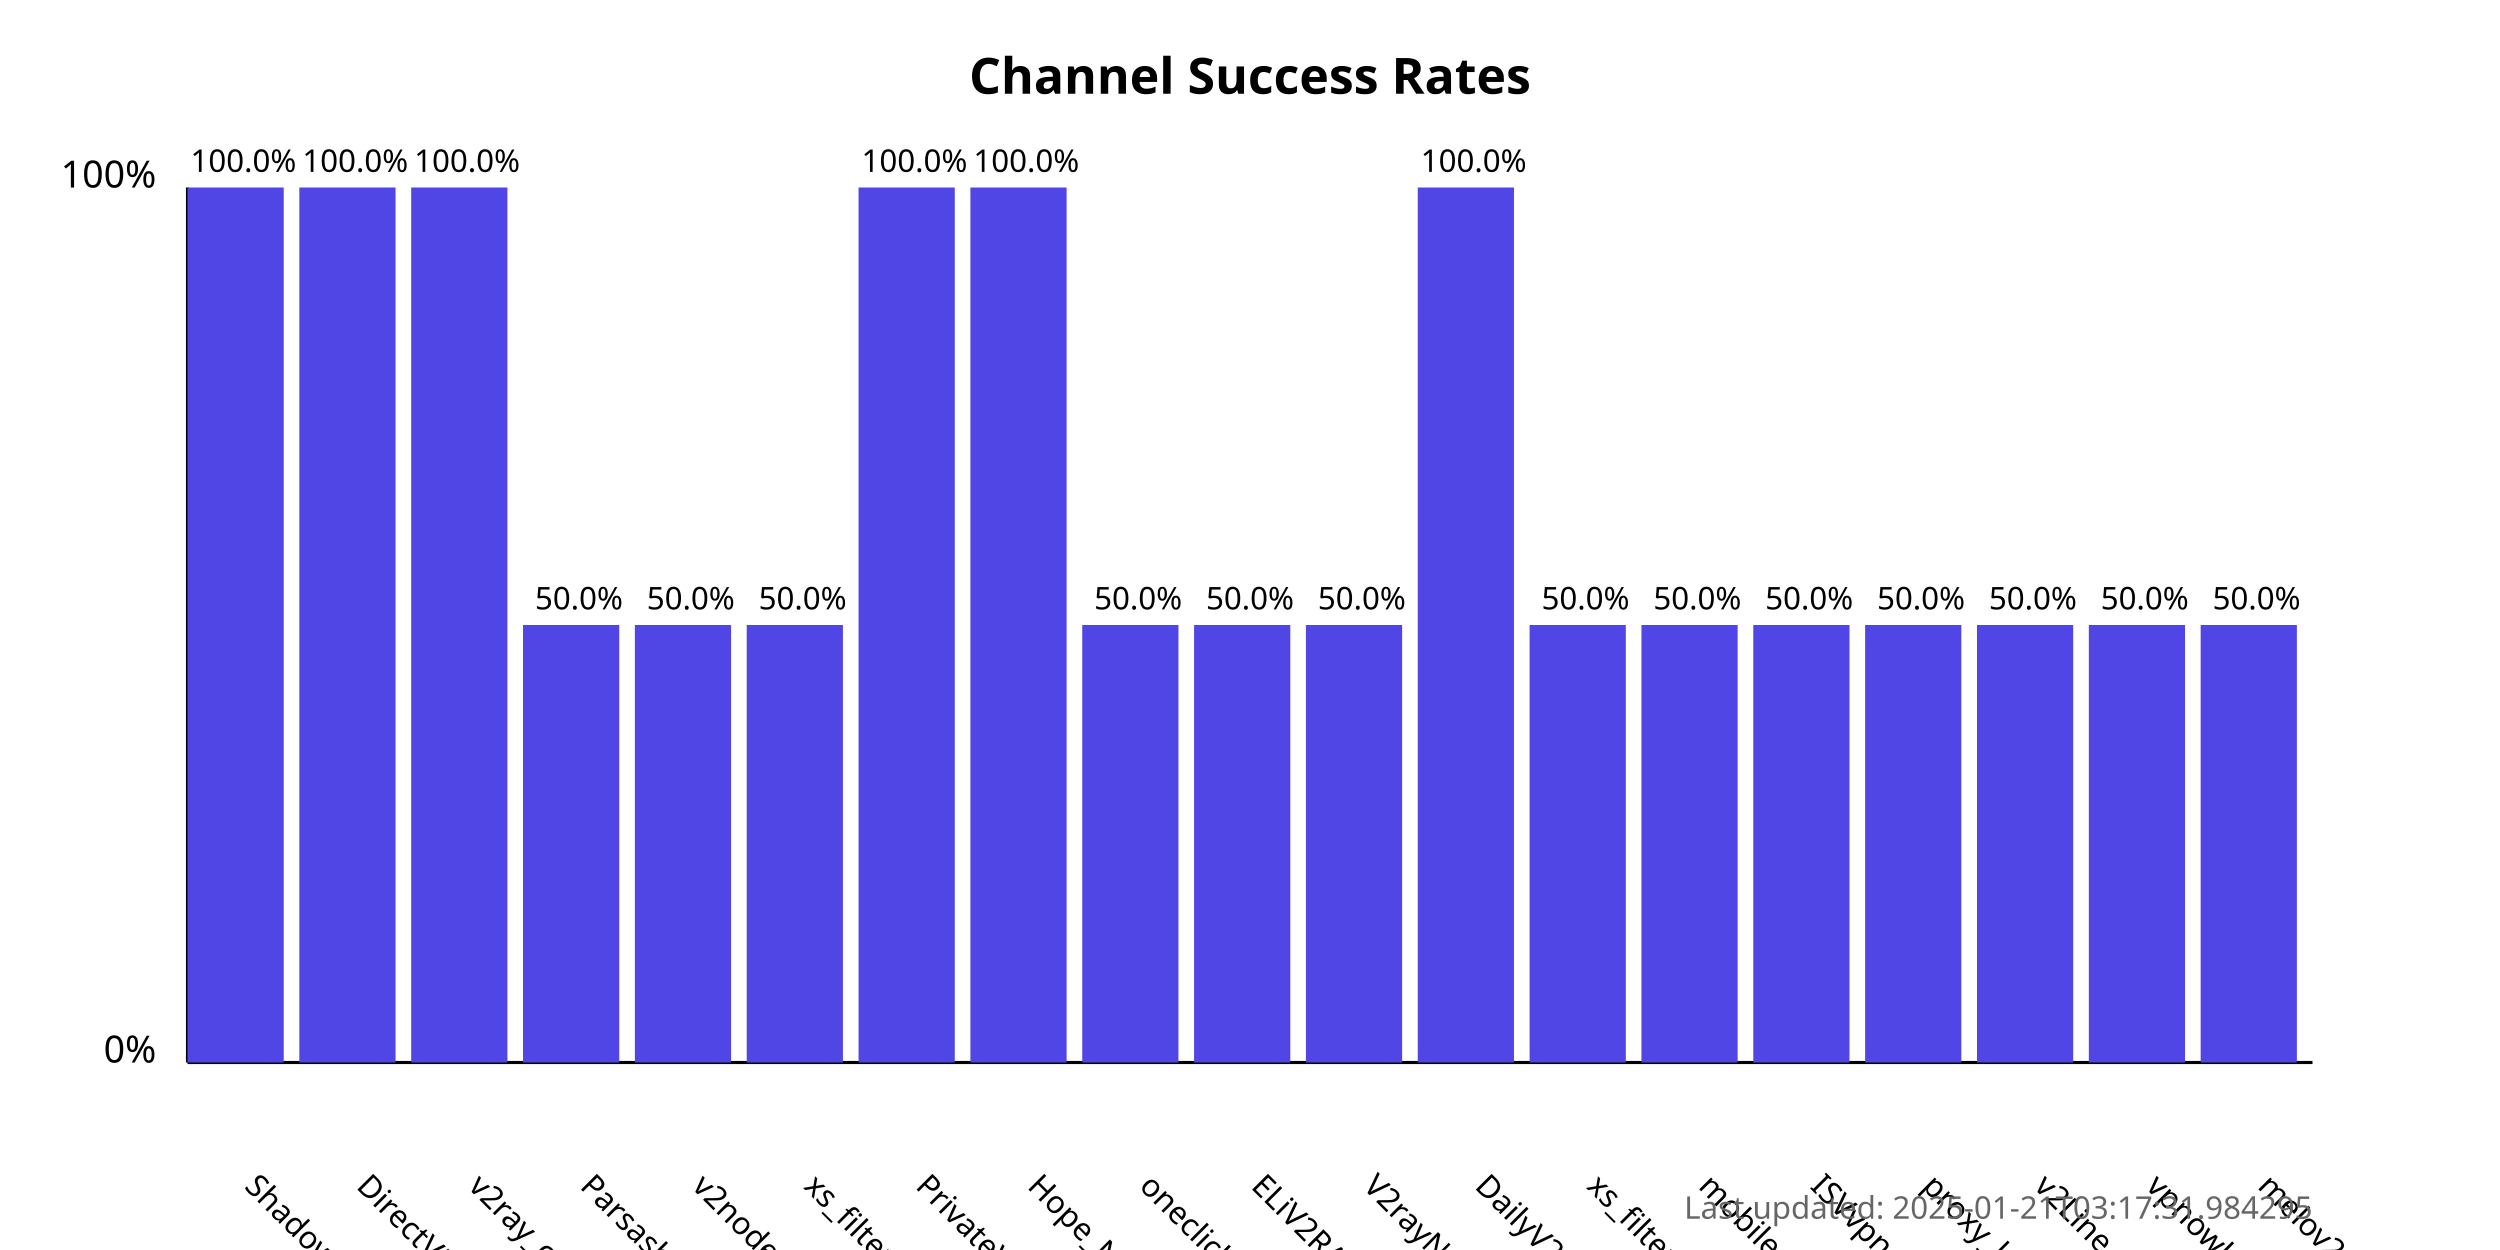
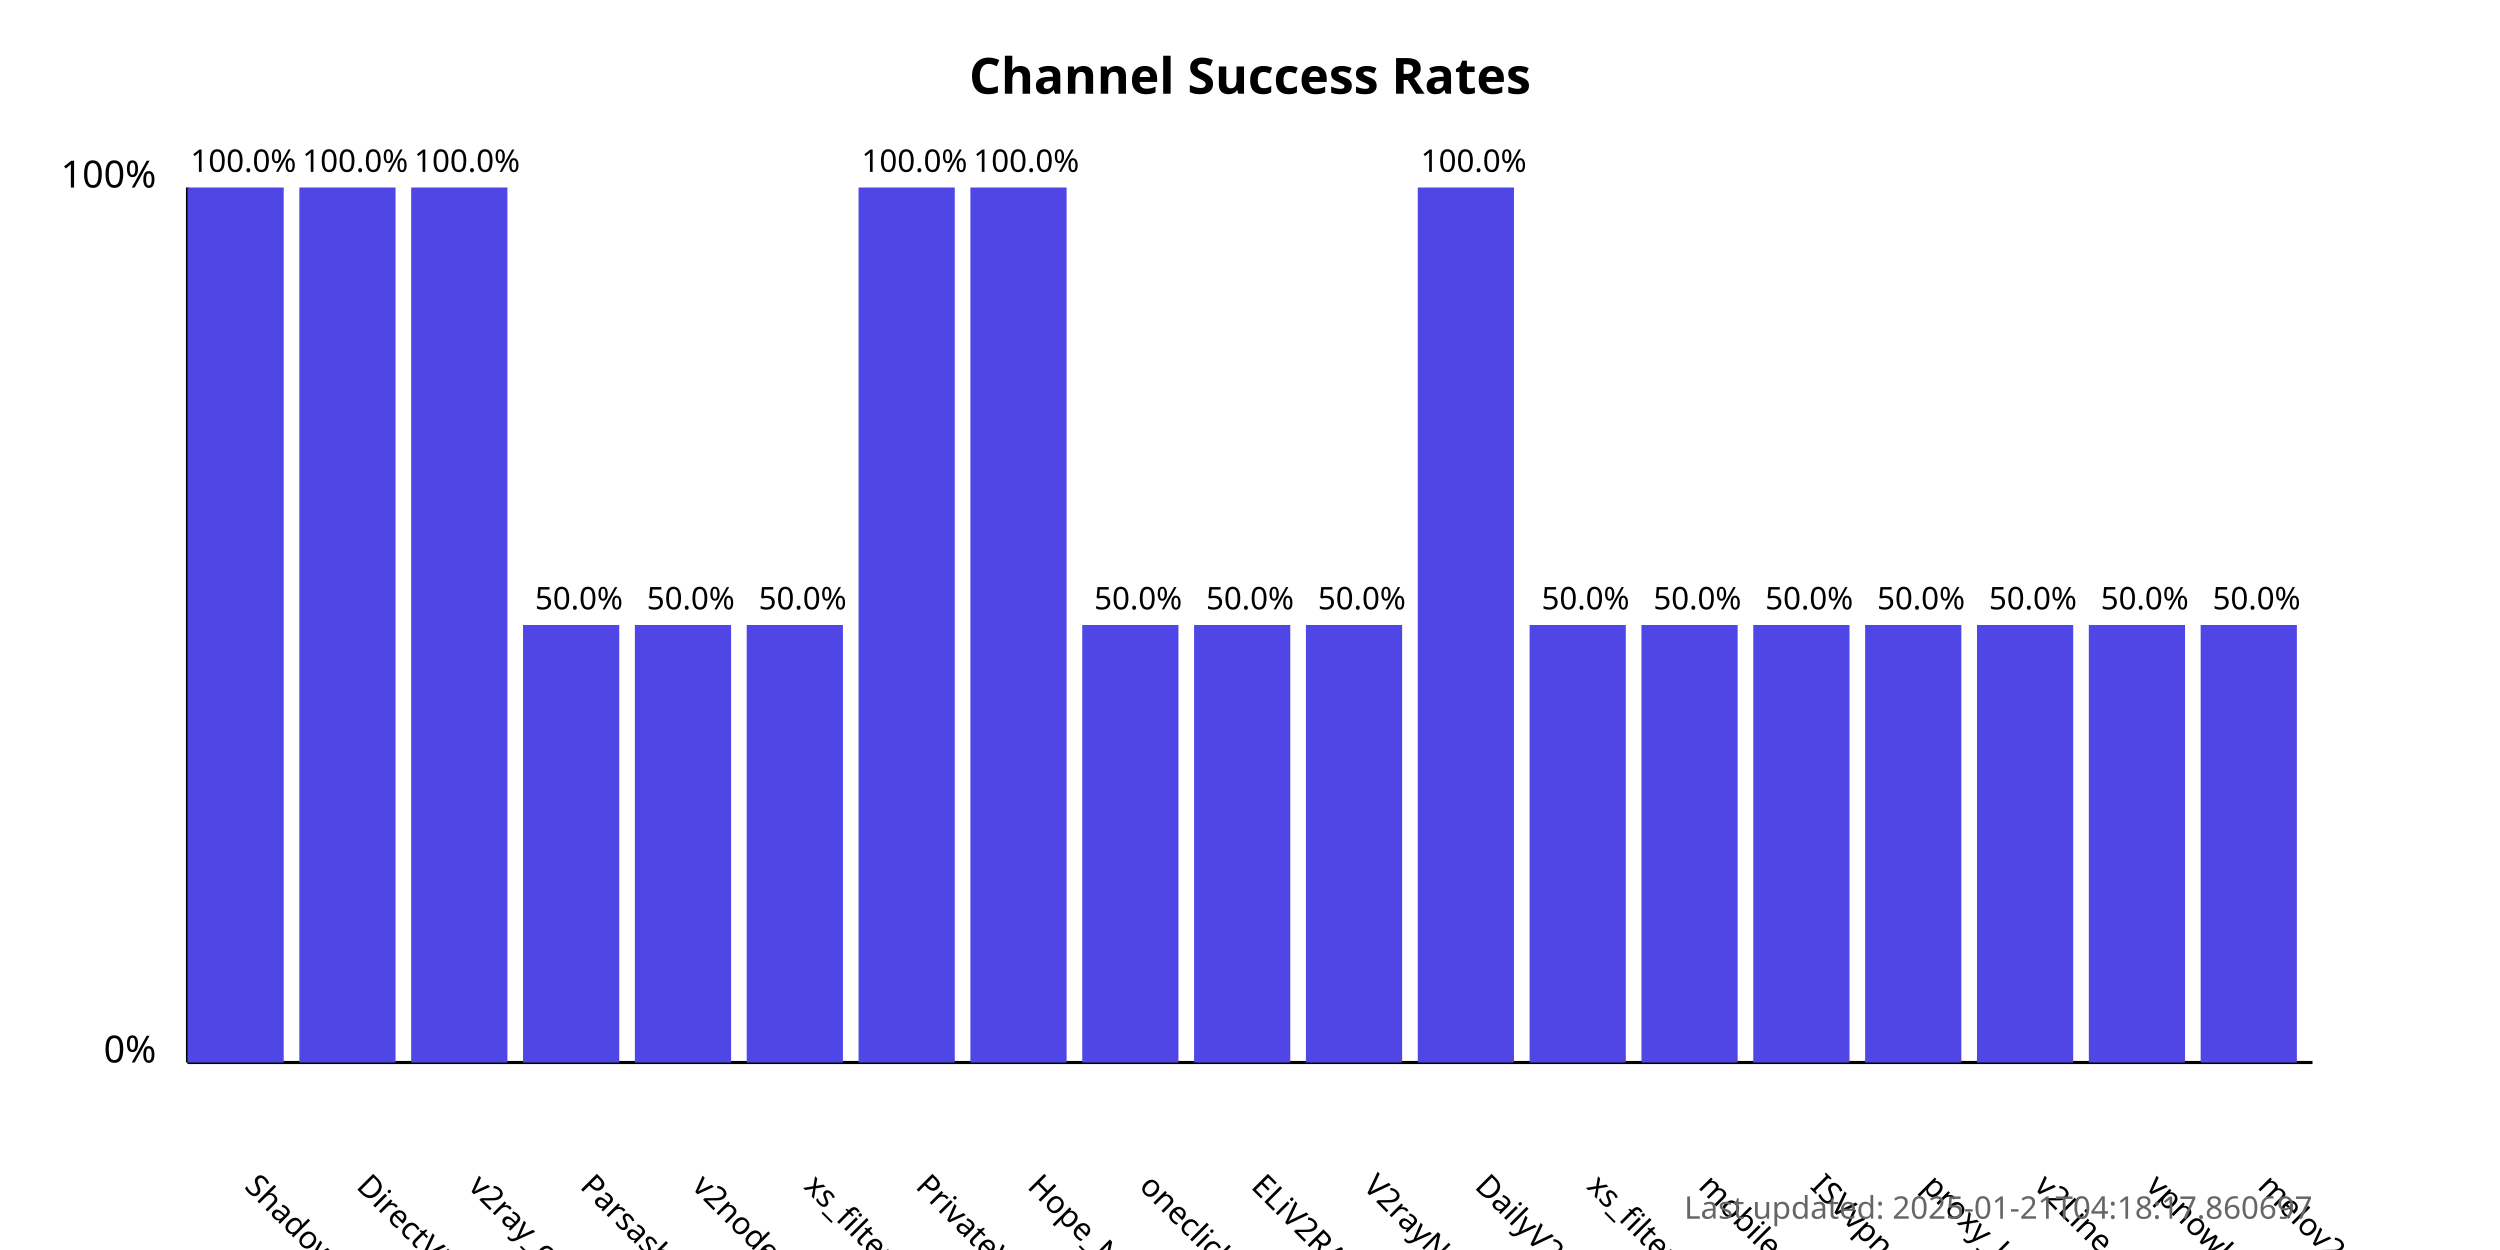
<svg xmlns="http://www.w3.org/2000/svg" width="800" height="400">
  <style>
            .chart-title { font: bold 16px sans-serif; }
            .axis-label { font: 12px sans-serif; }
            .tick-label { font: 10px sans-serif; }
            .bar { fill: #4f46e5; }
            .bar:hover { fill: #6366f1; }
            .timestamp { font: 10px sans-serif; fill: #666; }
        </style>
  <text x="400.0" y="30" text-anchor="middle" class="chart-title">
            Channel Success Rates
        </text>
  <line x1="60" y1="340" x2="60" y2="60" stroke="black" stroke-width="1" />
  <line x1="60" y1="340" x2="740" y2="340" stroke="black" stroke-width="1" />
  <text x="50" y="340" text-anchor="end" class="axis-label">0%</text>
  <text x="50" y="60" text-anchor="end" class="axis-label">100%</text>
  <g>
    <rect x="60" y="60.0" width="30.789" height="280.0" class="bar" />
    <text x="77.895" y="380" transform="rotate(45, 77.89474, 380)" text-anchor="start" class="tick-label">
                ShadowProxy66
            </text>
    <text x="77.895" y="55.0" text-anchor="middle" class="tick-label">
                100.0%
            </text>
  </g>
  <g>
    <rect x="95.789" y="60.0" width="30.789" height="280.0" class="bar" />
    <text x="113.684" y="380" transform="rotate(45, 113.6842, 380)" text-anchor="start" class="tick-label">
                DirectVPN
            </text>
    <text x="113.684" y="55.0" text-anchor="middle" class="tick-label">
                100.0%
            </text>
  </g>
  <g>
    <rect x="131.579" y="60.0" width="30.789" height="280.0" class="bar" />
    <text x="149.474" y="380" transform="rotate(45, 149.4737, 380)" text-anchor="start" class="tick-label">
                v2ray_configs_pool
            </text>
    <text x="149.474" y="55.0" text-anchor="middle" class="tick-label">
                100.0%
            </text>
  </g>
  <g>
    <rect x="167.368" y="200.0" width="30.789" height="140.0" class="bar" />
    <text x="185.263" y="380" transform="rotate(45, 185.2632, 380)" text-anchor="start" class="tick-label">
                Parsashonam
            </text>
    <text x="185.263" y="195.0" text-anchor="middle" class="tick-label">
                50.0%
            </text>
  </g>
  <g>
    <rect x="203.158" y="200.0" width="30.789" height="140.0" class="bar" />
    <text x="221.053" y="380" transform="rotate(45, 221.0526, 380)" text-anchor="start" class="tick-label">
                v2nodes
            </text>
    <text x="221.053" y="195.0" text-anchor="middle" class="tick-label">
                50.0%
            </text>
  </g>
  <g>
    <rect x="238.947" y="200.0" width="30.789" height="140.0" class="bar" />
    <text x="256.842" y="380" transform="rotate(45, 256.8421, 380)" text-anchor="start" class="tick-label">
                xs_filternet
            </text>
    <text x="256.842" y="195.0" text-anchor="middle" class="tick-label">
                50.0%
            </text>
  </g>
  <g>
    <rect x="274.737" y="60.0" width="30.789" height="280.0" class="bar" />
    <text x="292.632" y="380" transform="rotate(45, 292.6316, 380)" text-anchor="start" class="tick-label">
                PrivateVPNs
            </text>
    <text x="292.632" y="55.0" text-anchor="middle" class="tick-label">
                100.0%
            </text>
  </g>
  <g>
    <rect x="310.526" y="60.0" width="30.789" height="280.0" class="bar" />
    <text x="328.421" y="380" transform="rotate(45, 328.4211, 380)" text-anchor="start" class="tick-label">
                Hope_Net
            </text>
    <text x="328.421" y="55.0" text-anchor="middle" class="tick-label">
                100.0%
            </text>
  </g>
  <g>
    <rect x="346.316" y="200.0" width="30.789" height="140.0" class="bar" />
    <text x="364.211" y="380" transform="rotate(45, 364.2105, 380)" text-anchor="start" class="tick-label">
                oneclickvpnkeys
            </text>
    <text x="364.211" y="195.0" text-anchor="middle" class="tick-label">
                50.0%
            </text>
  </g>
  <g>
    <rect x="382.105" y="200.0" width="30.789" height="140.0" class="bar" />
    <text x="400" y="380" transform="rotate(45, 400, 380)" text-anchor="start" class="tick-label">
                ELiV2RAY
            </text>
    <text x="400" y="195.0" text-anchor="middle" class="tick-label">
                50.0%
            </text>
  </g>
  <g>
    <rect x="417.895" y="200.0" width="30.789" height="140.0" class="bar" />
    <text x="435.789" y="380" transform="rotate(45, 435.7895, 380)" text-anchor="start" class="tick-label">
                V2rayNGX
            </text>
    <text x="435.789" y="195.0" text-anchor="middle" class="tick-label">
                50.0%
            </text>
  </g>
  <g>
    <rect x="453.684" y="60.0" width="30.789" height="280.0" class="bar" />
    <text x="471.579" y="380" transform="rotate(45, 471.5789, 380)" text-anchor="start" class="tick-label">
                DailyV2RY
            </text>
    <text x="471.579" y="55.0" text-anchor="middle" class="tick-label">
                100.0%
            </text>
  </g>
  <g>
    <rect x="489.474" y="200.0" width="30.789" height="140.0" class="bar" />
    <text x="507.368" y="380" transform="rotate(45, 507.3684, 380)" text-anchor="start" class="tick-label">
                xs_filternet
            </text>
    <text x="507.368" y="195.0" text-anchor="middle" class="tick-label">
                50.0%
            </text>
  </g>
  <g>
    <rect x="525.263" y="200.0" width="30.789" height="140.0" class="bar" />
    <text x="543.158" y="380" transform="rotate(45, 543.1579, 380)" text-anchor="start" class="tick-label">
                mobilesignal
            </text>
    <text x="543.158" y="195.0" text-anchor="middle" class="tick-label">
                50.0%
            </text>
  </g>
  <g>
    <rect x="561.053" y="200.0" width="30.789" height="140.0" class="bar" />
    <text x="578.947" y="380" transform="rotate(45, 578.9474, 380)" text-anchor="start" class="tick-label">
                ISVvpn
            </text>
    <text x="578.947" y="195.0" text-anchor="middle" class="tick-label">
                50.0%
            </text>
  </g>
  <g>
    <rect x="596.842" y="200.0" width="30.789" height="140.0" class="bar" />
    <text x="614.737" y="380" transform="rotate(45, 614.7368, 380)" text-anchor="start" class="tick-label">
                proxy_kafee
            </text>
    <text x="614.737" y="195.0" text-anchor="middle" class="tick-label">
                50.0%
            </text>
  </g>
  <g>
    <rect x="632.632" y="200.0" width="30.789" height="140.0" class="bar" />
    <text x="650.526" y="380" transform="rotate(45, 650.5263, 380)" text-anchor="start" class="tick-label">
                v2Line
            </text>
    <text x="650.526" y="195.0" text-anchor="middle" class="tick-label">
                50.0%
            </text>
  </g>
  <g>
    <rect x="668.421" y="200.0" width="30.789" height="140.0" class="bar" />
    <text x="686.316" y="380" transform="rotate(45, 686.3158, 380)" text-anchor="start" class="tick-label">
                vpnowl
            </text>
    <text x="686.316" y="195.0" text-anchor="middle" class="tick-label">
                50.0%
            </text>
  </g>
  <g>
    <rect x="704.211" y="200.0" width="30.789" height="140.0" class="bar" />
    <text x="722.105" y="380" transform="rotate(45, 722.1053, 380)" text-anchor="start" class="tick-label">
                melov2ray
            </text>
    <text x="722.105" y="195.0" text-anchor="middle" class="tick-label">
                50.0%
            </text>
  </g>
  <text x="740" y="390" text-anchor="end" class="timestamp">
-             Last updated: 2025-01-21T03:17:31.984295
+             Last updated: 2025-01-21T04:18:17.860697
        </text>
</svg>
